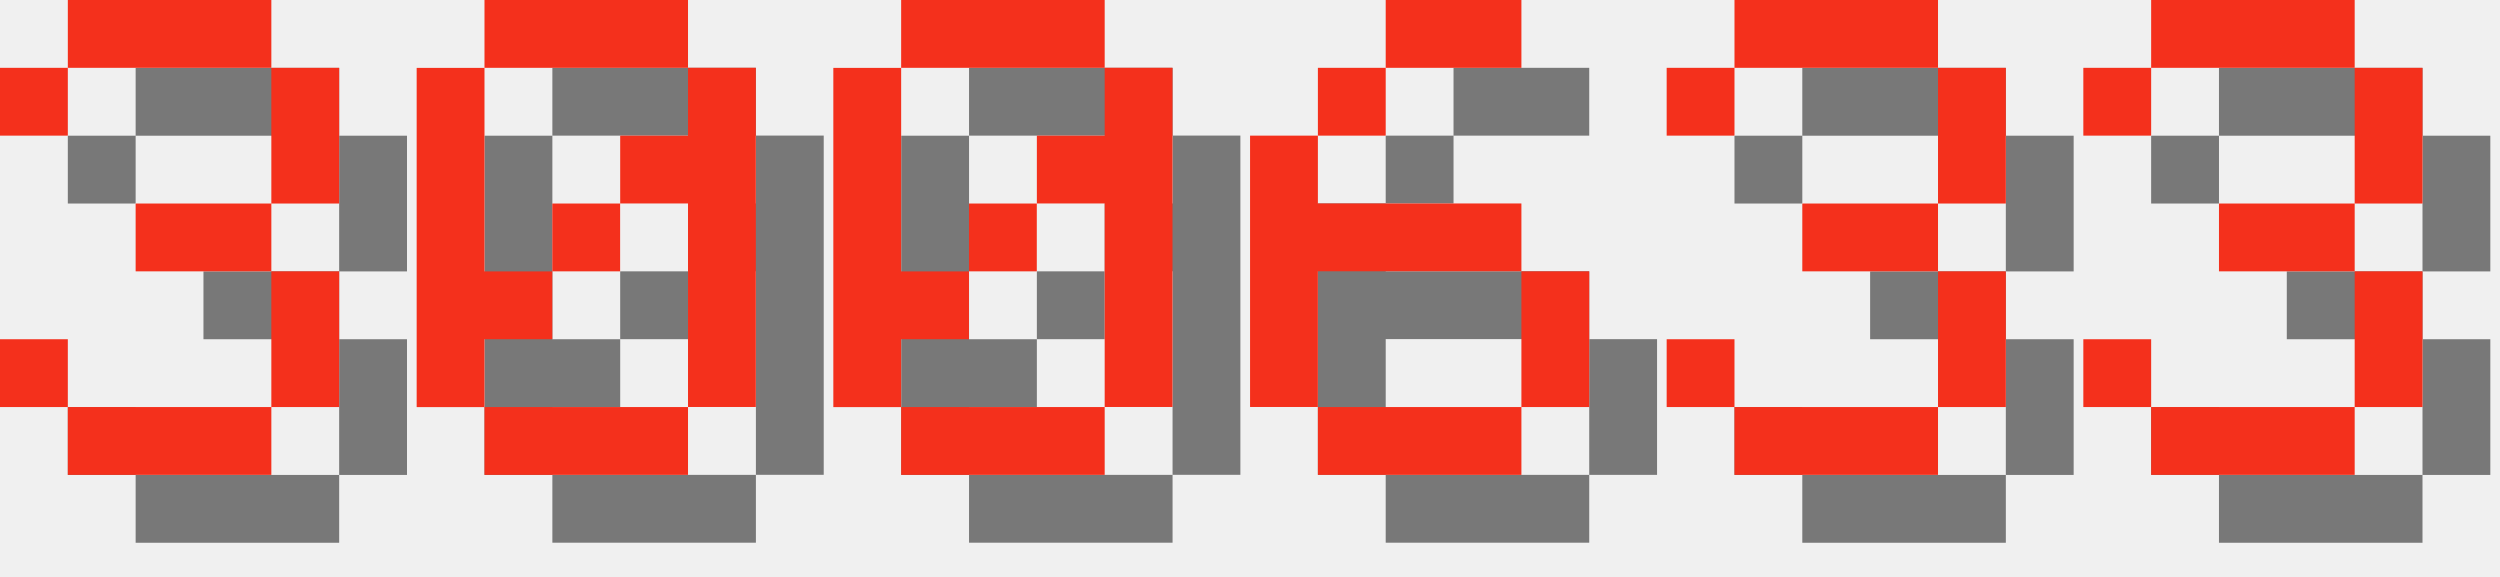
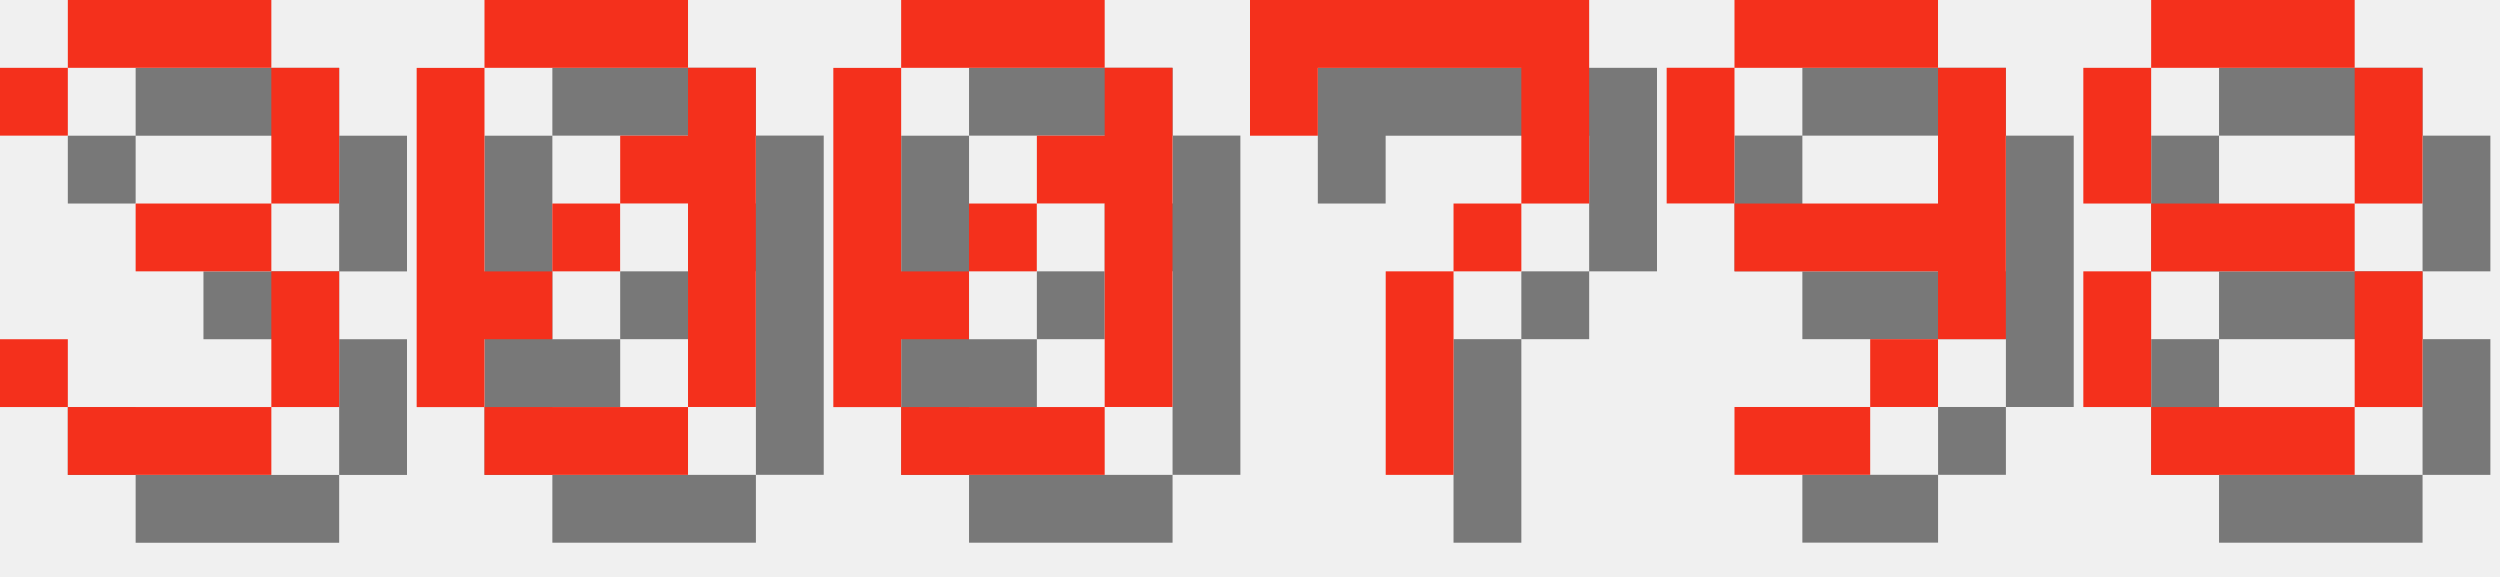
<svg xmlns="http://www.w3.org/2000/svg" version="1.1" width="156.0" height="36">
  <style>
        .text-foreground {
            fill: #F4301C;
        }
        .text-shadow {
            fill: #000000;
            fill-opacity: 0.5;
        }
    </style>
  <g class="digit" id="digit_3" transform="translate(0.0, 0), scale(4)">
    <path id="digit_3_shadow" class="text-shadow" d="m1.058 2.117v1.058h1.058v-1.058h3.175v2.117h-2.117v1.058h2.117v2.117h-3.175v-1.058h-1.058v1.058h1.058v1.058h3.175v-1.058h1.058v-2.117h-1.058v-1.058h1.058v-2.117h-1.058v-1.058h-3.175v1.058h-1.058z" fill-opacity=".5" style="paint-order:stroke fill markers" />
    <path id="digit_3_fg" class="text-foreground" d="m0 1.058v1.058h1.058v-1.058h3.175v2.117h-2.117v1.058h2.117v2.117h-3.175v-1.058h-1.058v1.058h1.058v1.058h3.175v-1.058h1.058v-2.117h-1.058v-1.058h1.058v-2.117h-1.058v-1.058h-3.175v1.058h-1.058z" fill="#fff" style="paint-order:stroke fill markers" />
  </g>
  <g class="digit" id="digit_0" transform="translate(26.0, 0), scale(4)">
    <path id="digit_0_shadow" class="text-shadow" d="m2.117 1.058v1.058h3.175v-1.058h-3.175zm3.175 1.058v1.058h-1.058v1.058h1.058v3.175h1.058v-5.292h-1.058zm0 5.292h-3.175v1.058h3.175v-1.058zm-3.175 0v-1.058h1.058v-1.058h-1.058v-3.175h-1.058v5.292h1.058zm1.058-2.117h1.058v-1.058h-1.058v1.058z" fill-opacity=".5" style="paint-order:stroke fill markers" />
    <path id="digit_0_fg" class="text-foreground" d="m1.058 0v1.058h3.175v-1.058h-3.175zm3.175 1.058v1.058h-1.058v1.058h1.058v3.175h1.058v-5.292h-1.058zm0 5.292h-3.175v1.058h3.175v-1.058zm-3.175 0v-1.058h1.058v-1.058h-1.058v-3.175h-1.058v5.292h1.058zm1.058-2.117h1.058v-1.058h-1.058v1.058z" fill="#fff" style="paint-order:stroke fill markers" />
  </g>
  <g class="digit" id="digit_0" transform="translate(52.0, 0), scale(4)">
    <path id="digit_0_shadow" class="text-shadow" d="m2.117 1.058v1.058h3.175v-1.058h-3.175zm3.175 1.058v1.058h-1.058v1.058h1.058v3.175h1.058v-5.292h-1.058zm0 5.292h-3.175v1.058h3.175v-1.058zm-3.175 0v-1.058h1.058v-1.058h-1.058v-3.175h-1.058v5.292h1.058zm1.058-2.117h1.058v-1.058h-1.058v1.058z" fill-opacity=".5" style="paint-order:stroke fill markers" />
    <path id="digit_0_fg" class="text-foreground" d="m1.058 0v1.058h3.175v-1.058h-3.175zm3.175 1.058v1.058h-1.058v1.058h1.058v3.175h1.058v-5.292h-1.058zm0 5.292h-3.175v1.058h3.175v-1.058zm-3.175 0v-1.058h1.058v-1.058h-1.058v-3.175h-1.058v5.292h1.058zm1.058-2.117h1.058v-1.058h-1.058v1.058z" fill="#fff" style="paint-order:stroke fill markers" />
  </g>
-   <g class="digit" id="digit_6" transform="translate(78.0, 0), scale(4)">
-     <path id="digit_6_shadow" class="text-shadow" d="m3.175 1.058v1.058h2.117v-1.058h-2.117zm0 1.058h-1.058v1.058h1.058v-1.058zm-1.058 1.058h-1.058v4.233h1.058v-2.117h3.175v-1.058h-3.175v-1.058zm3.175 2.117v2.117h1.058v-2.117h-1.058zm0 2.117h-3.175v1.058h3.175v-1.058z" fill-opacity=".5" style="paint-order:stroke fill markers" />
-     <path id="digit_6_fg" class="text-foreground" d="m2.117 0v1.058h2.117v-1.058h-2.117zm0 1.058h-1.058v1.058h1.058v-1.058zm-1.058 1.058h-1.058v4.233h1.058v-2.117h3.175v-1.058h-3.175v-1.058zm3.175 2.117v2.117h1.058v-2.117h-1.058zm0 2.117h-3.175v1.058h3.175v-1.058z" fill="#fff" style="paint-order:stroke fill markers" />
+   <g class="digit" id="digit_7" transform="translate(78.0, 0), scale(4)">
+     <path id="digit_7_shadow" class="text-shadow" d="m1.058 1.058 2e-6 2.117h1.058v-1.058h3.175v1.058l2e-7 1.058h-1.058v1.058h-1.058l4e-7 3.175 1.058 1e-7v-3.175h1.058v-1.058h1.058l5e-7 -1.058v-2.117z" fill-opacity=".5" style="paint-order:stroke fill markers" />
+     <path id="digit_7_fg" class="text-foreground" d="m0 0 2e-6 2.117h1.058v-1.058h3.175v1.058l2e-7 1.058h-1.058v1.058h-1.058l4e-7 3.175 1.058 1e-7v-3.175h1.058v-1.058h1.058l5e-7 -1.058v-2.117z" fill="#fff" style="paint-order:stroke fill markers" />
  </g>
-   <g class="digit" id="digit_3" transform="translate(104.0, 0), scale(4)">
-     <path id="digit_3_shadow" class="text-shadow" d="m1.058 2.117v1.058h1.058v-1.058h3.175v2.117h-2.117v1.058h2.117v2.117h-3.175v-1.058h-1.058v1.058h1.058v1.058h3.175v-1.058h1.058v-2.117h-1.058v-1.058h1.058v-2.117h-1.058v-1.058h-3.175v1.058h-1.058z" fill-opacity=".5" style="paint-order:stroke fill markers" />
-     <path id="digit_3_fg" class="text-foreground" d="m0 1.058v1.058h1.058v-1.058h3.175v2.117h-2.117v1.058h2.117v2.117h-3.175v-1.058h-1.058v1.058h1.058v1.058h3.175v-1.058h1.058v-2.117h-1.058v-1.058h1.058v-2.117h-1.058v-1.058h-3.175v1.058h-1.058z" fill="#fff" style="paint-order:stroke fill markers" />
+   <g class="digit" id="digit_9" transform="translate(104.0, 0), scale(4)">
+     <path id="digit_9_shadow" class="text-shadow" d="m2.117 1.058v1.058h3.175v-1.058h-3.175zm3.175 1.058v2.117h-3.175v1.058h3.175v1.058h1.058v-4.233h-1.058zm0 4.233h-1.058v1.058h1.058v-1.058zm-1.058 1.058h-2.117v1.058h2.117v-1.058zm-2.117-3.175v-2.117h-1.058v2.117h1.058z" fill-opacity=".5" style="paint-order:stroke fill markers" />
+     <path id="digit_9_fg" class="text-foreground" d="m1.058 0v1.058h3.175v-1.058h-3.175zm3.175 1.058v2.117h-3.175v1.058h3.175v1.058h1.058v-4.233h-1.058zm0 4.233h-1.058v1.058h1.058v-1.058zm-1.058 1.058h-2.117v1.058h2.117v-1.058zm-2.117-3.175v-2.117h-1.058v2.117h1.058z" fill="#fff" style="paint-order:stroke fill markers" />
  </g>
-   <g class="digit" id="digit_3" transform="translate(130.0, 0), scale(4)">
-     <path id="digit_3_shadow" class="text-shadow" d="m1.058 2.117v1.058h1.058v-1.058h3.175v2.117h-2.117v1.058h2.117v2.117h-3.175v-1.058h-1.058v1.058h1.058v1.058h3.175v-1.058h1.058v-2.117h-1.058v-1.058h1.058v-2.117h-1.058v-1.058h-3.175v1.058h-1.058z" fill-opacity=".5" style="paint-order:stroke fill markers" />
-     <path id="digit_3_fg" class="text-foreground" d="m0 1.058v1.058h1.058v-1.058h3.175v2.117h-2.117v1.058h2.117v2.117h-3.175v-1.058h-1.058v1.058h1.058v1.058h3.175v-1.058h1.058v-2.117h-1.058v-1.058h1.058v-2.117h-1.058v-1.058h-3.175v1.058h-1.058z" fill="#fff" style="paint-order:stroke fill markers" />
+   <g class="digit" id="digit_8" transform="translate(130.0, 0), scale(4)">
+     <path id="digit_8_shadow" class="text-shadow" d="m2.117 1.058v1.058h3.175v-1.058h-3.175zm3.175 1.058v2.117h1.058v-2.117h-1.058zm0 2.117h-3.175v1.058h3.175v-1.058zm0 1.058v2.117h1.058v-2.117h-1.058zm0 2.117h-3.175v1.058h3.175v-1.058zm-3.175 0v-2.117h-1.058v2.117h1.058zm0-3.175v-2.117h-1.058v2.117h1.058z" fill-opacity=".5" style="paint-order:stroke fill markers" />
+     <path id="digit_8_fg" class="text-foreground" d="m1.058 0v1.058h3.175v-1.058h-3.175zm3.175 1.058v2.117h1.058v-2.117h-1.058zm0 2.117h-3.175v1.058h3.175v-1.058zm0 1.058v2.117h1.058v-2.117h-1.058zm0 2.117h-3.175v1.058h3.175v-1.058zm-3.175 0v-2.117h-1.058v2.117h1.058zm0-3.175v-2.117h-1.058v2.117h1.058z" fill="#fff" style="paint-order:stroke fill markers" />
  </g>
</svg>
